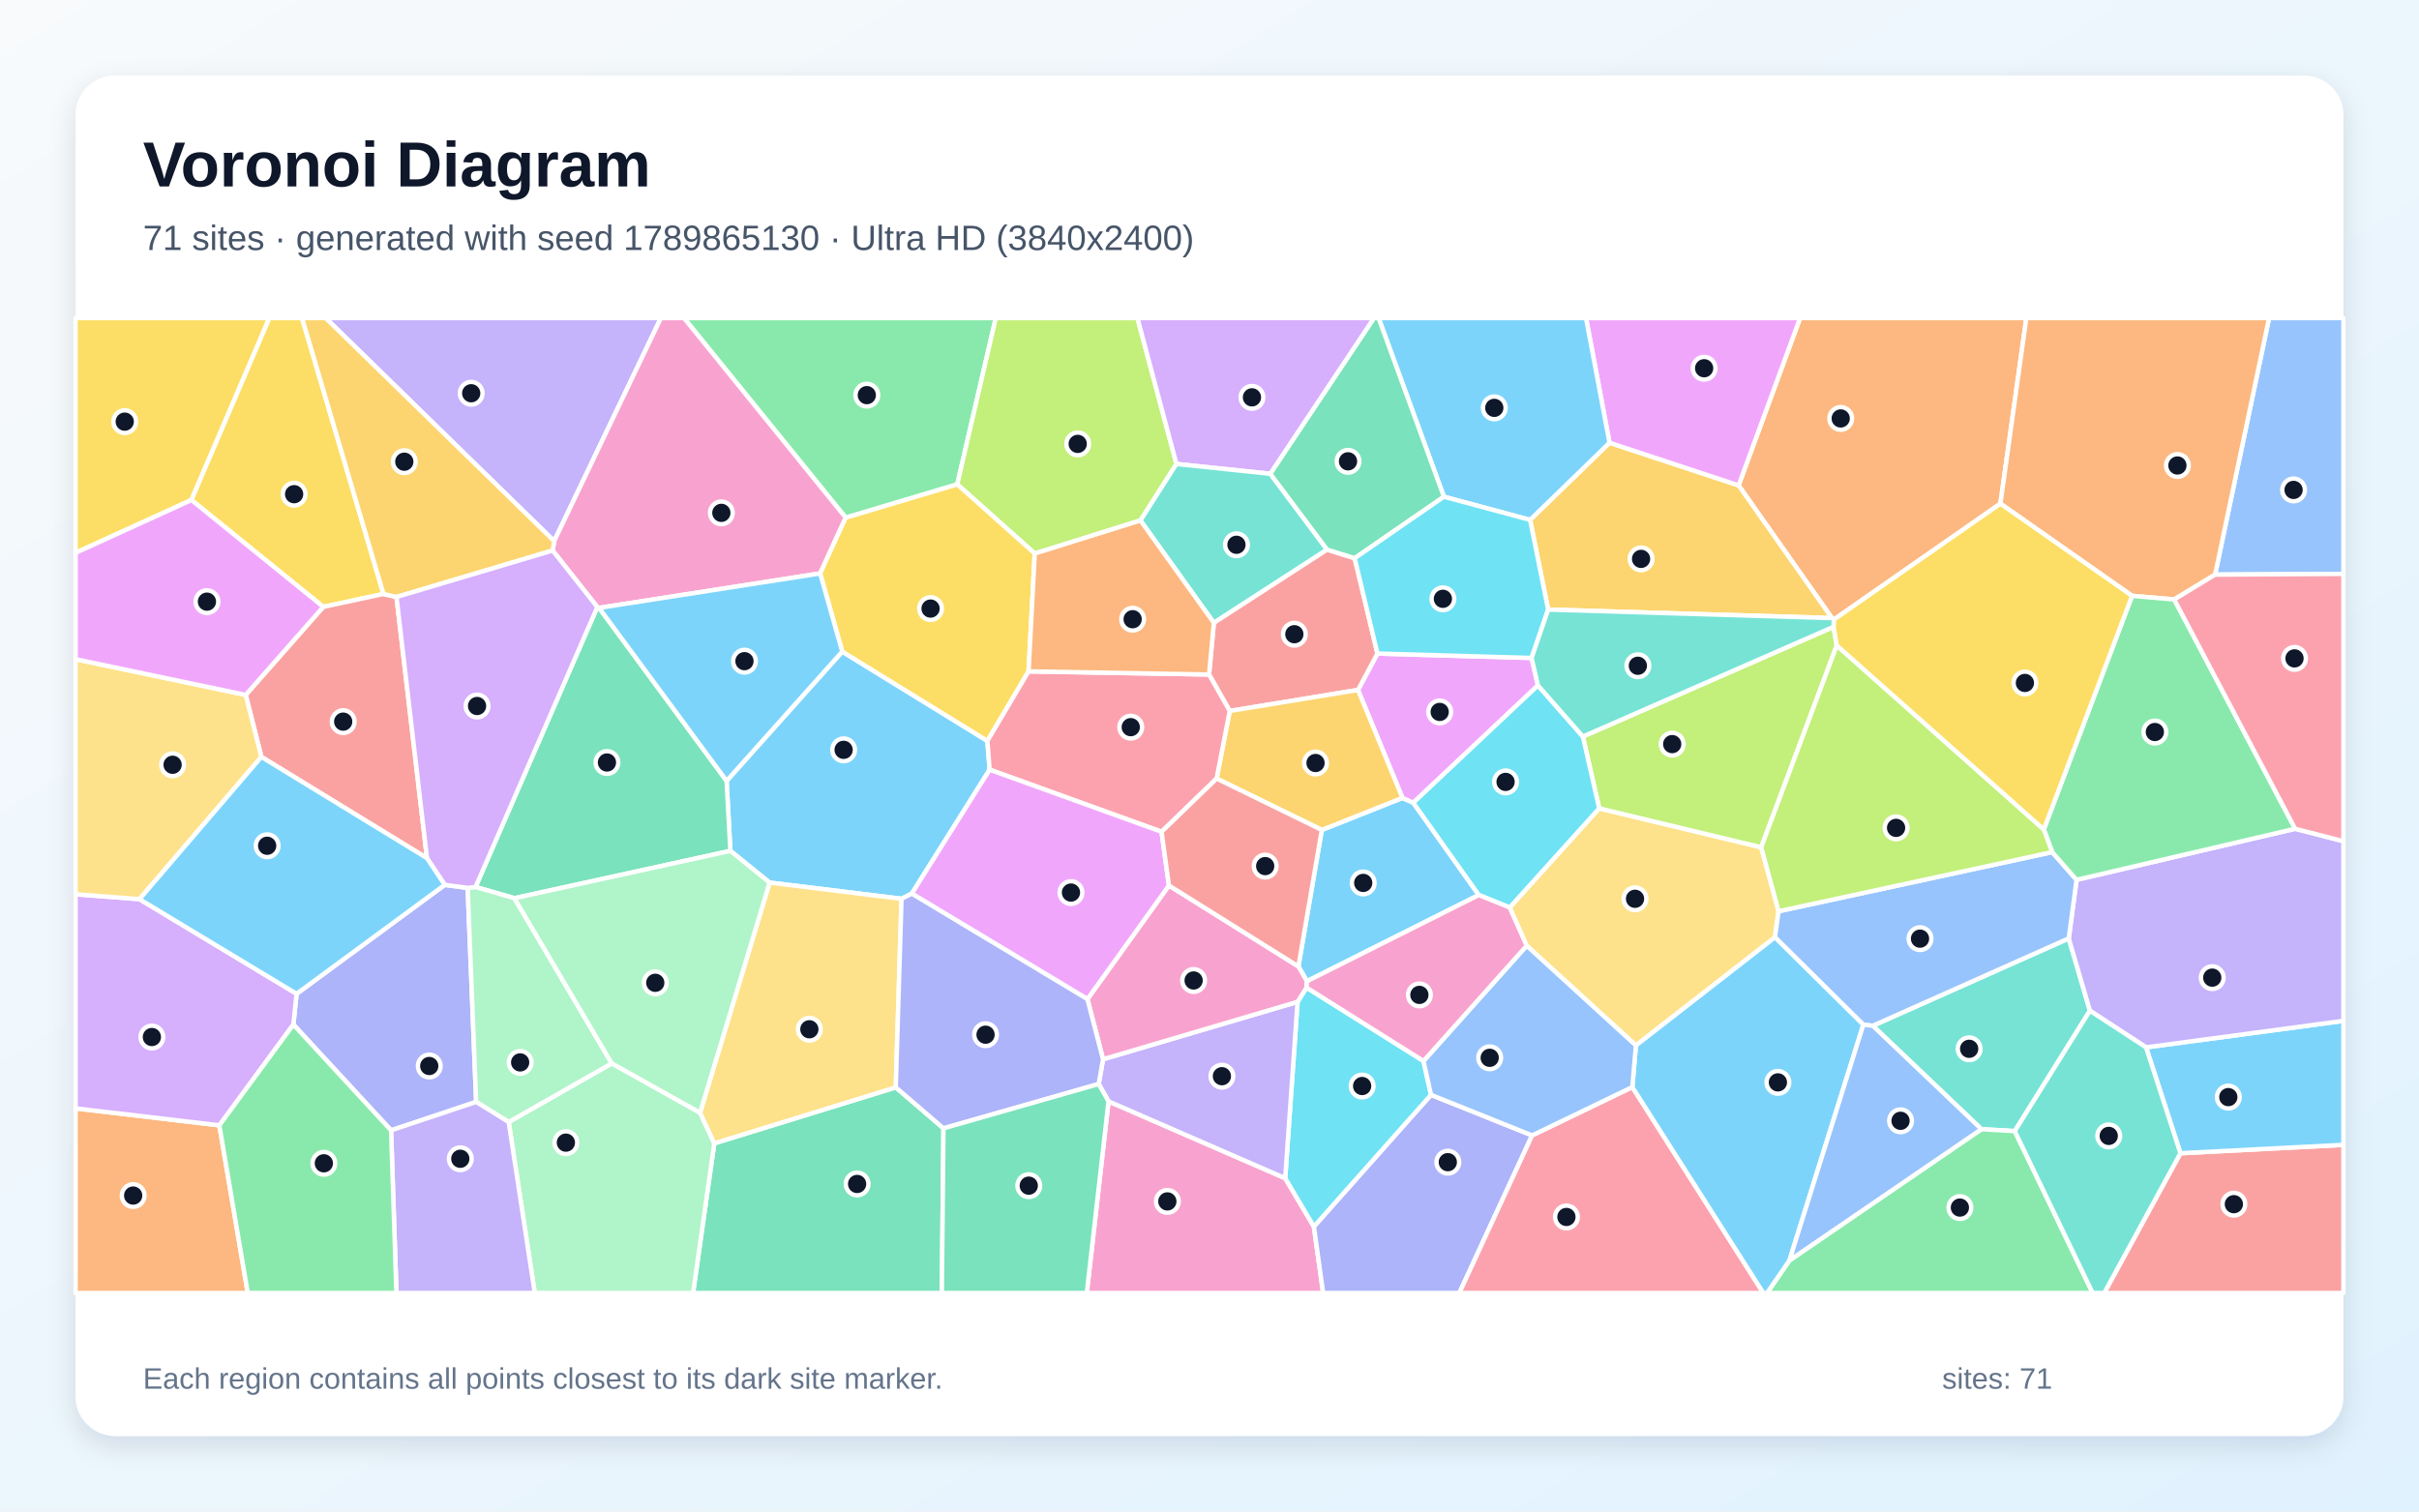
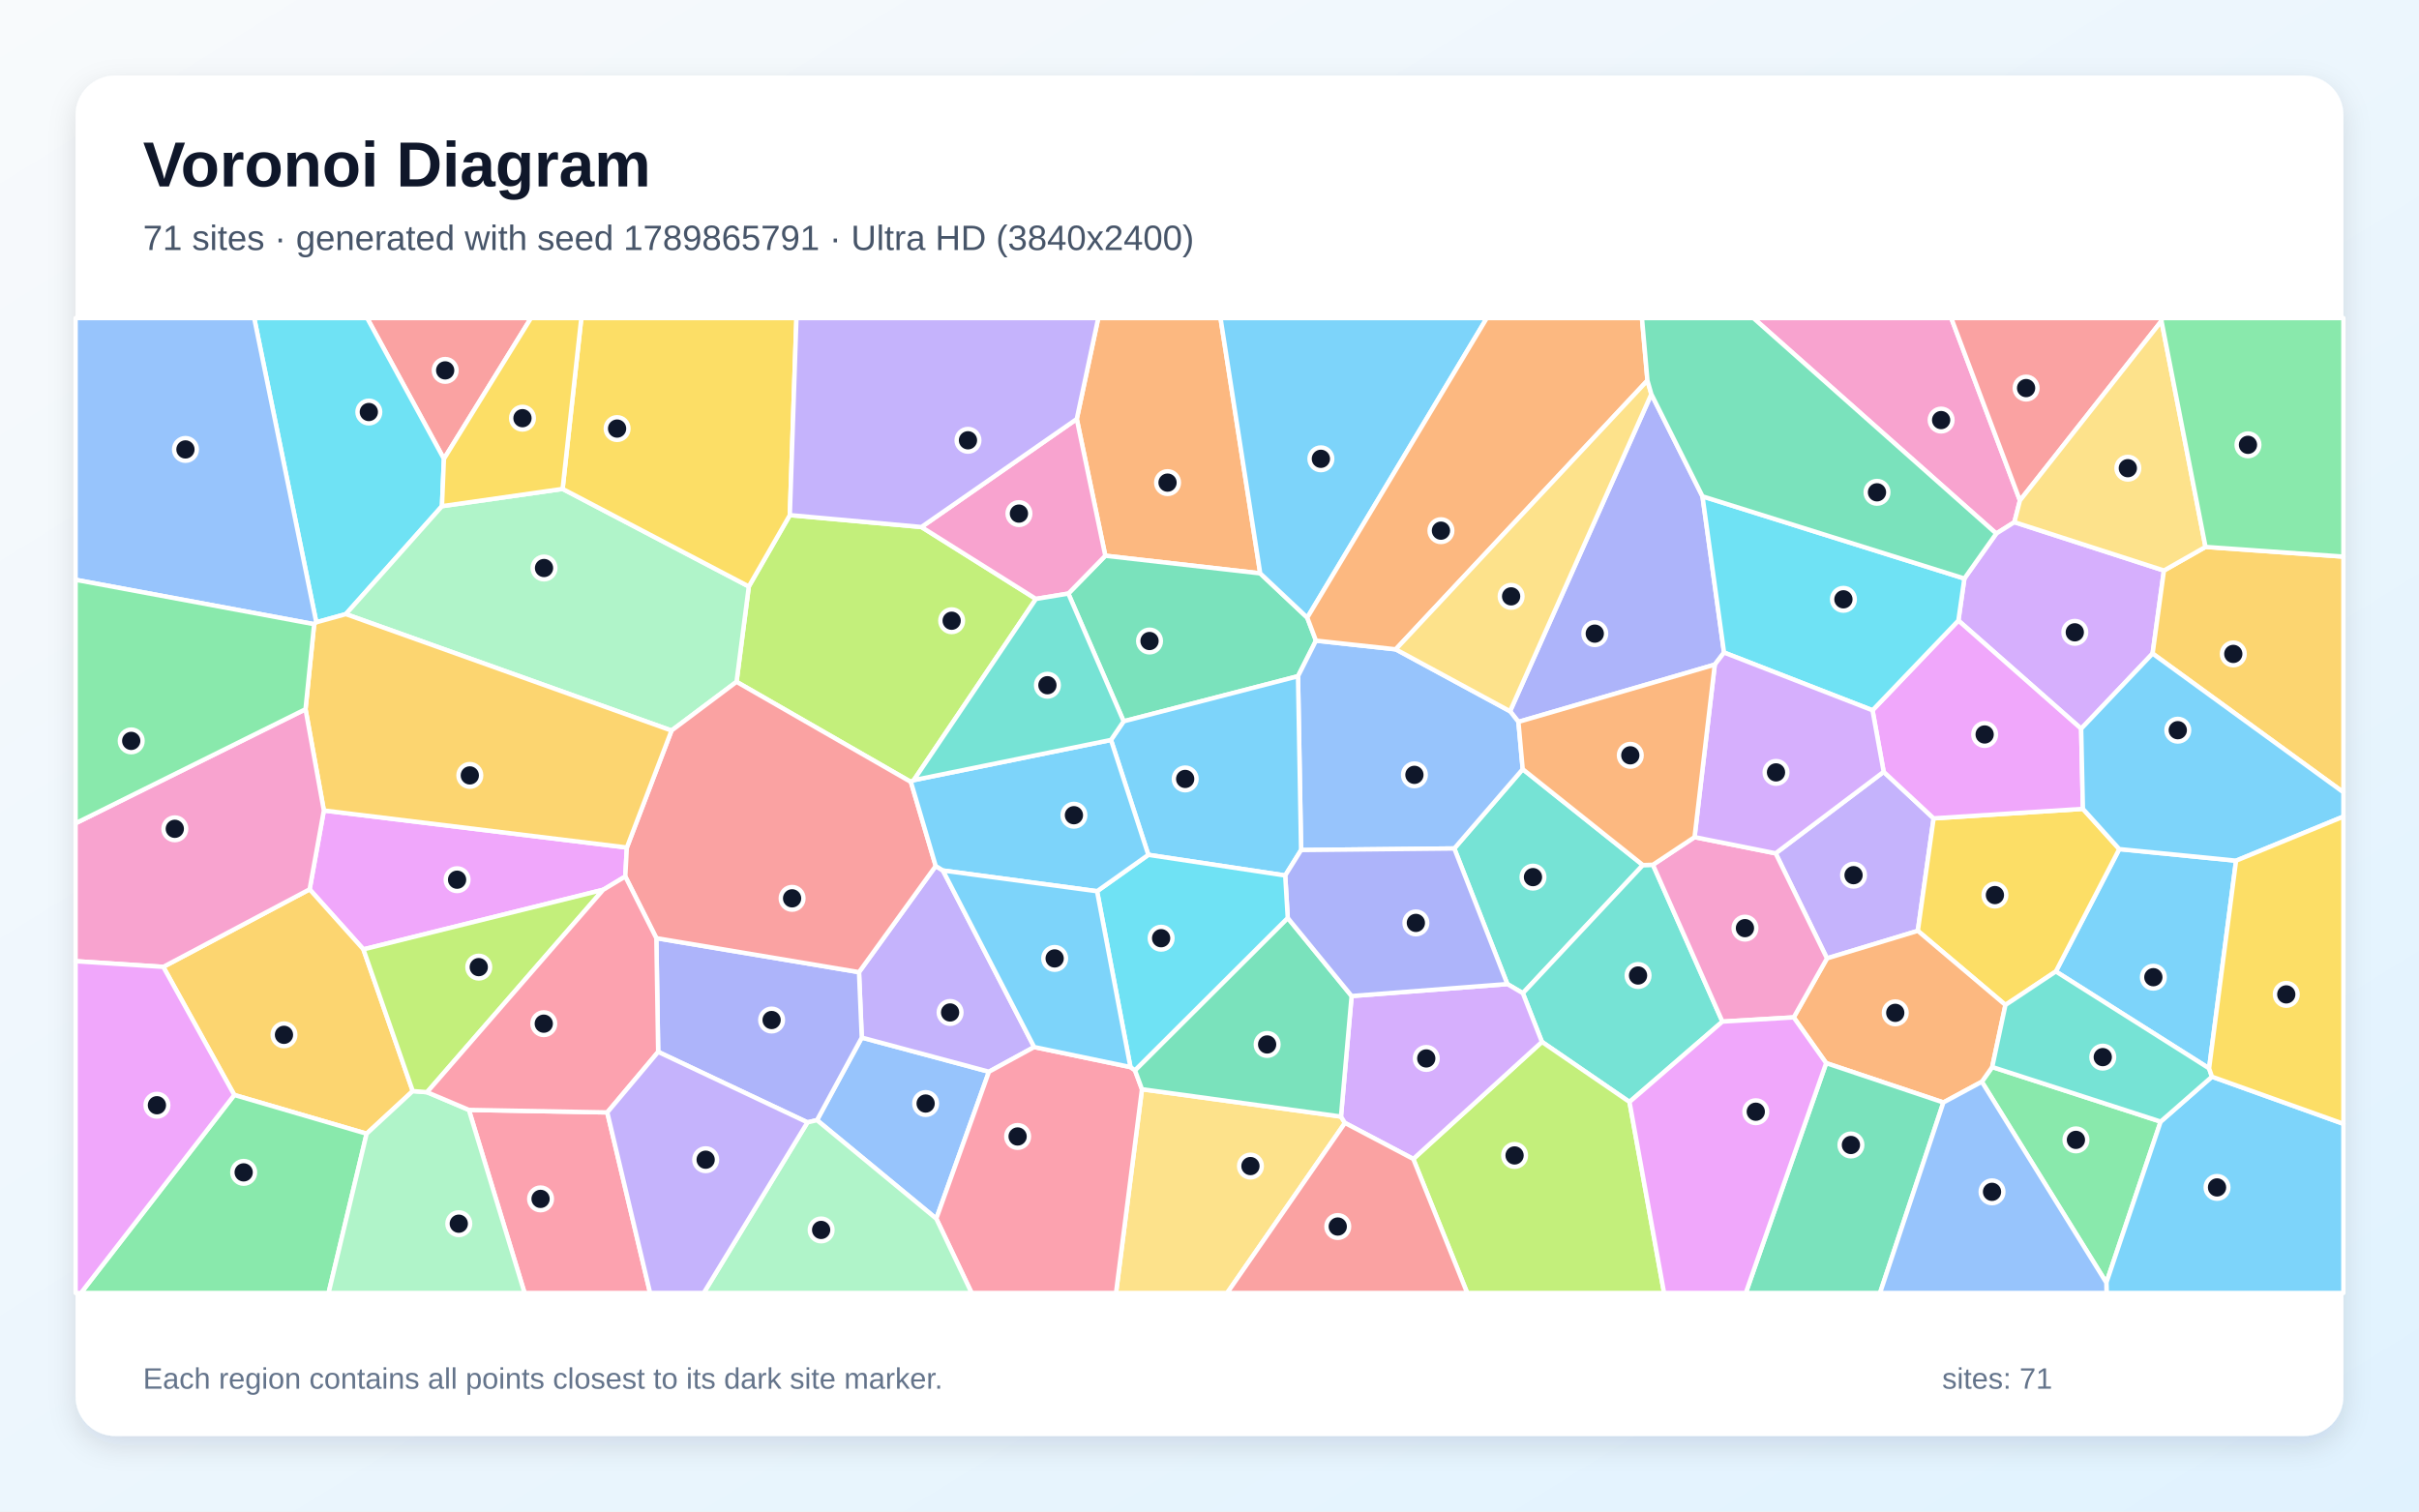
<svg xmlns="http://www.w3.org/2000/svg" width="3840" height="2400" viewBox="0 0 3840 2400" role="img" aria-labelledby="title description">
  <defs>
    <linearGradient id="background" x1="0" y1="0" x2="1" y2="1">
      <stop stop-color="#F8FAFC" />
      <stop offset="1" stop-color="#E0F2FE" />
    </linearGradient>
    <filter id="shadow" x="-5%" y="-5%" width="110%" height="110%">
      <feDropShadow dx="0" dy="15" stdDeviation="22" flood-color="#0F172A" flood-opacity=".12" />
    </filter>
  </defs>
  <rect width="3840" height="2400" fill="url(#background)" />
  <rect x="120" y="120" width="3600" height="2160" rx="63" fill="#FFFFFF" filter="url(#shadow)" />
  <g font-family="Arial, sans-serif">
    <text x="227" y="296" font-size="101" font-weight="700" fill="#0F172A">Voronoi Diagram</text>
-     <text x="227" y="397" font-size="56" fill="#475569">71 sites · generated with seed 1789865130 · Ultra HD (3840x2400)</text>
+     <text x="227" y="397" font-size="56" fill="#475569">71 sites · generated with seed 1789865791 · Ultra HD (3840x2400)</text>
  </g>
  <g stroke="#FFFFFF" stroke-width="7" stroke-linejoin="round">
-     <polygon points="2074.7,1558.0 2061.1,1534.5 2098.3,1317.8 2226.3,1266.9 2243.5,1274.6 2347.5,1421.1" fill="#38BDF8" fill-opacity="0.65" />
-     <polygon points="879.7,859.2 517.0,505.0 1049.1,505.0" fill="#A78BFA" fill-opacity="0.65" />
-     <polygon points="1759.7,1748.7 2040.2,1870.8 2085.7,1947.6 2100.4,2053.0 1725.2,2053.0" fill="#F472B6" fill-opacity="0.65" />
-     <polygon points="3175.5,799.7 2911.1,983.8 2908.1,981.4 2759.9,770.7 2857.5,505.0 3216.7,505.0" fill="#FB923C" fill-opacity="0.65" />
-     <polygon points="303.9,793.9 120.0,877.8 120.0,505.0 427.6,505.0" fill="#FACC15" fill-opacity="0.65" />
-     <polygon points="1519.6,769.1 1342.5,822.0 1085.8,505.0 1580.7,505.0" fill="#4ADE80" fill-opacity="0.65" />
-     <polygon points="3198.3,1796.0 3145.4,1792.9 2972.9,1628.7 3284.0,1490.0 3317.6,1604.8" fill="#2DD4BF" fill-opacity="0.65" />
-     <polygon points="3516.3,912.4 3602.0,505.0 3720.0,505.0 3720.0,911.2" fill="#60A5FA" fill-opacity="0.65" />
-     <polygon points="2155.7,1095.5 2186.6,1037.7 2431.3,1044.7 2441.4,1088.3 2243.5,1274.6 2226.3,1266.9" fill="#E879F9" fill-opacity="0.65" />
-     <polygon points="1133.9,1815.4 1422.0,1726.5 1497.7,1791.6 1495.1,2053.0 1100.2,2053.0" fill="#34D399" fill-opacity="0.65" />
-     <polygon points="3461.3,1831.1 3720.0,1817.8 3720.0,2053.0 3340.3,2053.0" fill="#F87171" fill-opacity="0.65" />
-     <polygon points="2085.7,1947.6 2271.6,1738.4 2432.1,1802.8 2316.6,2053.0 2100.4,2053.0" fill="#818CF8" fill-opacity="0.65" />
-     <polygon points="2457.6,967.9 2428.9,825.5 2555.0,703.0 2759.9,770.7 2908.1,981.4" fill="#FBBF24" fill-opacity="0.65" />
-     <polygon points="1810.4,826.4 1642.6,878.9 1519.6,769.1 1580.7,505.0 1805.6,505.0 1867.5,736.7" fill="#A3E635" fill-opacity="0.65" />
-     <polygon points="2016.6,752.3 1867.5,736.7 1805.6,505.0 2181.3,505.0" fill="#C084FC" fill-opacity="0.65" />
-     <polygon points="2432.1,1802.8 2591.2,1726.1 2799.2,2053.0 2316.6,2053.0" fill="#FB7185" fill-opacity="0.65" />
-     <polygon points="2259.7,1684.7 2271.6,1738.4 2085.7,1947.6 2040.2,1870.8 2059.8,1590.7 2074.0,1568.1" fill="#22D3EE" fill-opacity="0.65" />
-     <polygon points="807.5,1781.6 971.1,1688.4 1111.3,1766.8 1133.9,1815.4 1100.2,2053.0 848.9,2053.0" fill="#86EFAC" fill-opacity="0.65" />
-     <polygon points="2596.9,1660.0 2423.5,1501.6 2396.5,1440.9 2538.6,1283.5 2795.8,1345.3 2823.4,1446.9 2817.6,1488.3" fill="#FCD34D" fill-opacity="0.65" />
-     <polygon points="1571.0,1222.1 1447.4,1418.9 1431.1,1427.1 1221.7,1401.4 1159.4,1351.0 1153.4,1239.9 1337.0,1034.6 1567.4,1176.4" fill="#38BDF8" fill-opacity="0.65" />
-     <polygon points="3461.3,1831.1 3406.7,1663.0 3720.0,1620.9 3720.0,1817.8" fill="#38BDF8" fill-opacity="0.65" />
-     <polygon points="3406.7,1663.0 3317.6,1604.8 3284.0,1490.0 3296.4,1397.0 3643.4,1315.9 3720.0,1335.7 3720.0,1620.9" fill="#A78BFA" fill-opacity="0.65" />
-     <polygon points="1301.9,910.5 951.0,965.2 948.2,963.9 877.3,874.1 879.7,859.2 1049.1,505.0 1085.8,505.0 1342.5,822.0" fill="#F472B6" fill-opacity="0.65" />
-     <polygon points="120.0,1759.9 348.2,1786.8 393.3,2053.0 120.0,2053.0" fill="#FB923C" fill-opacity="0.65" />
-     <polygon points="1632.8,1066.0 1567.4,1176.4 1337.0,1034.6 1301.9,910.5 1342.5,822.0 1519.6,769.1 1642.6,878.9" fill="#FACC15" fill-opacity="0.65" />
-     <polygon points="2840.6,2001.3 3145.4,1792.9 3198.3,1796.0 3322.0,2053.0 2805.0,2053.0" fill="#4ADE80" fill-opacity="0.65" />
-     <polygon points="2016.6,752.3 2106.7,872.7 1926.9,989.0 1810.4,826.4 1867.5,736.7" fill="#2DD4BF" fill-opacity="0.65" />
-     <polygon points="3257.7,1353.0 3296.4,1397.0 3284.0,1490.0 2972.9,1628.7 2957.9,1627.1 2817.6,1488.3 2823.4,1446.9" fill="#60A5FA" fill-opacity="0.65" />
-     <polygon points="2759.9,770.7 2555.0,703.0 2517.7,505.0 2857.5,505.0" fill="#E879F9" fill-opacity="0.65" />
-     <polygon points="948.2,963.9 951.0,965.2 1153.4,1239.9 1159.4,1351.0 816.6,1426.2 754.9,1408.3" fill="#34D399" fill-opacity="0.65" />
-     <polygon points="1919.3,1071.0 1926.9,989.0 2106.7,872.7 2150.5,886.3 2186.6,1037.7 2155.7,1095.5 1952.1,1128.9" fill="#F87171" fill-opacity="0.65" />
-     <polygon points="620.8,1794.8 465.7,1626.8 470.8,1578.0 706.0,1405.0 742.4,1409.8 755.9,1749.6" fill="#818CF8" fill-opacity="0.65" />
-     <polygon points="1931.3,1236.2 1952.1,1128.9 2155.7,1095.5 2226.3,1266.9 2098.3,1317.8" fill="#FBBF24" fill-opacity="0.65" />
-     <polygon points="2910.6,995.3 2915.7,1024.8 2795.8,1345.3 2538.6,1283.5 2512.7,1169.5" fill="#A3E635" fill-opacity="0.65" />
-     <polygon points="221.4,1427.7 470.8,1578.0 465.7,1626.8 348.2,1786.8 120.0,1759.9 120.0,1419.9" fill="#C084FC" fill-opacity="0.65" />
-     <polygon points="1843.9,1320.7 1571.0,1222.1 1567.4,1176.4 1632.8,1066.0 1919.3,1071.0 1952.1,1128.9 1931.3,1236.2" fill="#FB7185" fill-opacity="0.65" />
-     <polygon points="2512.7,1169.5 2538.6,1283.5 2396.5,1440.9 2347.5,1421.1 2243.5,1274.6 2441.4,1088.3" fill="#22D3EE" fill-opacity="0.65" />
-     <polygon points="755.9,1749.6 742.4,1409.8 754.9,1408.3 816.6,1426.2 971.1,1688.4 807.5,1781.6" fill="#86EFAC" fill-opacity="0.65" />
-     <polygon points="1111.3,1766.8 1221.7,1401.4 1431.1,1427.1 1422.0,1726.5 1133.9,1815.4" fill="#FCD34D" fill-opacity="0.65" />
-     <polygon points="2591.2,1726.1 2596.9,1660.0 2817.6,1488.3 2957.9,1627.1 2840.6,2001.3 2805.0,2053.0 2799.2,2053.0" fill="#38BDF8" fill-opacity="0.65" />
-     <polygon points="2555.0,703.0 2428.9,825.5 2292.1,788.7 2188.4,505.0 2517.7,505.0" fill="#38BDF8" fill-opacity="0.65" />
-     <polygon points="1744.1,1721.2 1751.0,1681.9 2059.8,1590.7 2040.2,1870.8 1759.7,1748.7" fill="#A78BFA" fill-opacity="0.65" />
-     <polygon points="2074.0,1568.1 2059.8,1590.7 1751.0,1681.9 1726.2,1586.4 1855.6,1406.0 2061.1,1534.5 2074.7,1558.0" fill="#F472B6" fill-opacity="0.65" />
-     <polygon points="3516.3,912.4 3451.4,951.8 3384.5,946.1 3175.5,799.7 3216.7,505.0 3602.0,505.0" fill="#FB923C" fill-opacity="0.65" />
-     <polygon points="608.7,943.1 513.2,963.6 303.9,793.9 427.6,505.0 479.5,505.0" fill="#FACC15" fill-opacity="0.65" />
-     <polygon points="3643.4,1315.9 3296.4,1397.0 3257.7,1353.0 3244.4,1317.0 3384.5,946.1 3451.4,951.8" fill="#4ADE80" fill-opacity="0.65" />
-     <polygon points="3198.3,1796.0 3317.6,1604.8 3406.7,1663.0 3461.3,1831.1 3340.3,2053.0 3322.0,2053.0" fill="#2DD4BF" fill-opacity="0.65" />
-     <polygon points="2423.5,1501.6 2596.9,1660.0 2591.2,1726.1 2432.1,1802.8 2271.6,1738.4 2259.7,1684.7" fill="#60A5FA" fill-opacity="0.65" />
-     <polygon points="1447.4,1418.9 1571.0,1222.1 1843.9,1320.7 1855.6,1406.0 1726.2,1586.4" fill="#E879F9" fill-opacity="0.65" />
-     <polygon points="2292.1,788.7 2150.5,886.3 2106.7,872.7 2016.6,752.3 2181.3,505.0 2188.4,505.0" fill="#34D399" fill-opacity="0.65" />
-     <polygon points="629.4,947.9 677.8,1362.6 414.9,1201.8 390.0,1103.4 513.2,963.6 608.7,943.1" fill="#F87171" fill-opacity="0.65" />
-     <polygon points="1497.7,1791.6 1422.0,1726.5 1431.1,1427.1 1447.4,1418.9 1726.2,1586.4 1751.0,1681.9 1744.1,1721.2" fill="#818CF8" fill-opacity="0.65" />
-     <polygon points="877.3,874.1 629.4,947.9 608.7,943.1 479.5,505.0 517.0,505.0 879.7,859.2" fill="#FBBF24" fill-opacity="0.65" />
-     <polygon points="3244.4,1317.0 3257.7,1353.0 2823.4,1446.9 2795.8,1345.3 2915.7,1024.8" fill="#A3E635" fill-opacity="0.65" />
-     <polygon points="877.3,874.1 948.2,963.9 754.9,1408.3 742.4,1409.8 706.0,1405.0 677.8,1362.6 629.4,947.9" fill="#C084FC" fill-opacity="0.65" />
-     <polygon points="3643.4,1315.9 3451.4,951.8 3516.3,912.4 3720.0,911.2 3720.0,1335.7" fill="#FB7185" fill-opacity="0.65" />
-     <polygon points="2150.5,886.3 2292.1,788.7 2428.9,825.5 2457.6,967.9 2431.3,1044.7 2186.6,1037.7" fill="#22D3EE" fill-opacity="0.65" />
-     <polygon points="1111.3,1766.8 971.1,1688.4 816.6,1426.2 1159.4,1351.0 1221.7,1401.4" fill="#86EFAC" fill-opacity="0.65" />
-     <polygon points="390.0,1103.4 414.9,1201.8 221.4,1427.7 120.0,1419.9 120.0,1046.7" fill="#FCD34D" fill-opacity="0.65" />
-     <polygon points="1337.0,1034.6 1153.4,1239.9 951.0,965.2 1301.9,910.5" fill="#38BDF8" fill-opacity="0.65" />
-     <polygon points="706.0,1405.0 470.8,1578.0 221.4,1427.7 414.9,1201.8 677.8,1362.6" fill="#38BDF8" fill-opacity="0.65" />
-     <polygon points="620.8,1794.8 755.9,1749.6 807.5,1781.6 848.9,2053.0 629.3,2053.0" fill="#A78BFA" fill-opacity="0.65" />
-     <polygon points="2396.5,1440.9 2423.5,1501.6 2259.7,1684.7 2074.0,1568.1 2074.7,1558.0 2347.5,1421.1" fill="#F472B6" fill-opacity="0.65" />
-     <polygon points="1632.8,1066.0 1642.6,878.9 1810.4,826.4 1926.9,989.0 1919.3,1071.0" fill="#FB923C" fill-opacity="0.65" />
-     <polygon points="3244.4,1317.0 2915.7,1024.8 2910.6,995.3 2911.1,983.8 3175.5,799.7 3384.5,946.1" fill="#FACC15" fill-opacity="0.65" />
-     <polygon points="348.2,1786.8 465.7,1626.8 620.8,1794.8 629.3,2053.0 393.3,2053.0" fill="#4ADE80" fill-opacity="0.65" />
-     <polygon points="2910.6,995.3 2512.7,1169.5 2441.4,1088.3 2431.3,1044.7 2457.6,967.9 2908.1,981.4 2911.1,983.8" fill="#2DD4BF" fill-opacity="0.65" />
-     <polygon points="2840.6,2001.3 2957.9,1627.1 2972.9,1628.7 3145.4,1792.9" fill="#60A5FA" fill-opacity="0.65" />
-     <polygon points="513.2,963.6 390.0,1103.4 120.0,1046.7 120.0,877.8 303.9,793.9" fill="#E879F9" fill-opacity="0.65" />
-     <polygon points="1497.7,1791.6 1744.1,1721.2 1759.7,1748.7 1725.2,2053.0 1495.1,2053.0" fill="#34D399" fill-opacity="0.65" />
-     <polygon points="1855.6,1406.0 1843.9,1320.7 1931.3,1236.2 2098.3,1317.8 2061.1,1534.5" fill="#F87171" fill-opacity="0.65" />
+     <polygon points="3506.8,1696.4 3263.5,1542.5 3364.2,1348.2 3549.6,1366.6" fill="#38BDF8" fill-opacity="0.65" />
+     <polygon points="2900.2,1521.7 2818.7,1354.9 2990.2,1225.5 3069.5,1299.4 3044.4,1478.0" fill="#A78BFA" fill-opacity="0.65" />
+     <polygon points="3206.5,794.7 3197.7,829.1 3168.9,847.2 2783.4,505.0 3097.5,505.0" fill="#F472B6" fill-opacity="0.65" />
+     <polygon points="2000.5,910.4 1754.6,882.4 1709.3,665.3 1743.4,505.0 1937.5,505.0" fill="#FB923C" fill-opacity="0.65" />
+     <polygon points="3183.5,1595.7 3044.4,1478.0 3069.5,1299.4 3306.5,1284.3 3364.2,1348.2 3263.5,1542.5" fill="#FACC15" fill-opacity="0.65" />
+     <polygon points="3146.0,1717.6 3162.5,1694.2 3429.9,1780.9 3343.7,2036.7" fill="#4ADE80" fill-opacity="0.65" />
+     <polygon points="2608.0,1373.6 2417.4,1577.0 2392.8,1562.5 2308.6,1347.2 2417.2,1221.3" fill="#2DD4BF" fill-opacity="0.65" />
+     <polygon points="1296.9,1778.6 1368.0,1647.5 1569.9,1701.7 1486.3,1935.0" fill="#60A5FA" fill-opacity="0.65" />
+     <polygon points="514.1,1286.9 995.1,1345.7 992.6,1391.7 957.5,1412.8 576.9,1507.4 491.5,1412.1" fill="#E879F9" fill-opacity="0.65" />
+     <polygon points="2089.0,1017.2 2060.5,1073.7 1783.7,1145.3 1695.9,942.5 1754.6,882.4 2000.5,910.4 2075.2,980.7" fill="#34D399" fill-opacity="0.65" />
+     <polygon points="704.7,728.6 582.8,505.0 842.9,505.0" fill="#F87171" fill-opacity="0.65" />
+     <polygon points="2722.1,1055.3 2410.4,1146.2 2397.1,1129.3 2621.4,625.8 2702.6,788.1 2736.8,1036.1" fill="#818CF8" fill-opacity="0.65" />
+     <polygon points="655.2,1732.4 582.0,1800.1 371.9,1738.6 259.2,1535.2 491.5,1412.1 576.9,1507.4" fill="#FBBF24" fill-opacity="0.65" />
+     <polygon points="1253.8,817.9 1462.7,836.8 1644.5,951.0 1450.6,1238.7 1446.0,1241.6 1169.2,1082.6 1188.7,931.2" fill="#A3E635" fill-opacity="0.65" />
+     <polygon points="3435.1,905.9 3417.1,1037.7 3303.7,1157.1 3108.8,985.3 3118.3,918.6 3168.9,847.2 3197.7,829.1" fill="#C084FC" fill-opacity="0.65" />
+     <polygon points="744.3,1762.3 964.0,1766.3 1032.0,2053.0 832.7,2053.0" fill="#FB7185" fill-opacity="0.65" />
+     <polygon points="704.7,728.6 701.6,803.7 549.0,975.1 502.1,988.1 403.5,505.0 582.8,505.0" fill="#22D3EE" fill-opacity="0.65" />
+     <polygon points="893.1,776.3 1188.7,931.2 1169.2,1082.6 1066.0,1160.0 549.0,975.1 701.6,803.7" fill="#86EFAC" fill-opacity="0.65" />
+     <polygon points="1812.8,1729.5 2128.7,1772.9 2135.0,1783.0 1948.0,2053.0 1771.6,2053.0" fill="#FCD34D" fill-opacity="0.65" />
+     <polygon points="3343.7,2036.7 3429.9,1780.9 3511.3,1709.6 3720.0,1784.4 3720.0,2053.0 3344.0,2053.0" fill="#38BDF8" fill-opacity="0.65" />
+     <polygon points="2075.2,980.7 2000.5,910.4 1937.5,505.0 2360.2,505.0" fill="#38BDF8" fill-opacity="0.65" />
+     <polygon points="1496.8,1382.2 1641.7,1662.5 1569.9,1701.7 1368.0,1647.5 1363.6,1543.6 1485.4,1375.0" fill="#A78BFA" fill-opacity="0.65" />
+     <polygon points="1695.9,942.5 1644.5,951.0 1462.7,836.8 1709.3,665.3 1754.6,882.4" fill="#F472B6" fill-opacity="0.65" />
+     <polygon points="3085.0,1750.5 2898.9,1688.0 2847.4,1615.4 2900.2,1521.7 3044.4,1478.0 3183.5,1595.7 3162.5,1694.2 3146.0,1717.6" fill="#FB923C" fill-opacity="0.65" />
+     <polygon points="1253.8,817.9 1188.7,931.2 893.1,776.3 922.8,505.0 1264.3,505.0" fill="#FACC15" fill-opacity="0.65" />
+     <polygon points="371.9,1738.6 582.0,1800.1 521.6,2053.0 128.5,2053.0" fill="#4ADE80" fill-opacity="0.65" />
+     <polygon points="2586.7,1749.7 2447.7,1654.3 2417.4,1577.0 2608.0,1373.6 2623.9,1373.1 2734.2,1622.1" fill="#2DD4BF" fill-opacity="0.65" />
+     <polygon points="2065.4,1349.7 2060.5,1073.7 2089.0,1017.2 2215.6,1031.0 2397.1,1129.3 2410.4,1146.2 2417.2,1221.3 2308.6,1347.2" fill="#60A5FA" fill-opacity="0.65" />
+     <polygon points="3306.5,1284.3 3069.5,1299.4 2990.2,1225.5 2972.5,1127.8 3108.8,985.3 3303.7,1157.1" fill="#E879F9" fill-opacity="0.65" />
+     <polygon points="2898.9,1688.0 3085.0,1750.5 2984.4,2053.0 2771.3,2053.0" fill="#34D399" fill-opacity="0.65" />
+     <polygon points="3431.2,509.6 3206.5,794.7 3097.5,505.0 3432.4,505.0" fill="#F87171" fill-opacity="0.65" />
+     <polygon points="1281.8,1782.1 1044.8,1670.2 1041.9,1489.6 1363.6,1543.6 1368.0,1647.5 1296.9,1778.6" fill="#818CF8" fill-opacity="0.65" />
+     <polygon points="3417.1,1037.7 3435.1,905.9 3501.1,868.4 3720.0,883.8 3720.0,1258.0" fill="#FBBF24" fill-opacity="0.65" />
+     <polygon points="2243.5,1840.2 2447.7,1654.3 2586.7,1749.7 2641.6,2053.0 2329.1,2053.0" fill="#A3E635" fill-opacity="0.65" />
+     <polygon points="2243.5,1840.2 2135.0,1783.0 2128.7,1772.9 2145.6,1581.5 2392.8,1562.5 2417.4,1577.0 2447.7,1654.3" fill="#C084FC" fill-opacity="0.65" />
+     <polygon points="1486.3,1935.0 1569.9,1701.7 1641.7,1662.5 1794.5,1694.3 1801.7,1699.4 1812.8,1729.5 1771.6,2053.0 1542.4,2053.0" fill="#FB7185" fill-opacity="0.65" />
+     <polygon points="3118.3,918.6 3108.8,985.3 2972.5,1127.8 2736.8,1036.1 2702.6,788.1" fill="#22D3EE" fill-opacity="0.65" />
+     <polygon points="582.0,1800.1 655.2,1732.4 677.9,1734.2 744.3,1762.3 832.7,2053.0 521.6,2053.0" fill="#86EFAC" fill-opacity="0.65" />
+     <polygon points="3501.1,868.4 3435.1,905.9 3197.7,829.1 3206.5,794.7 3431.2,509.6" fill="#FCD34D" fill-opacity="0.65" />
+     <polygon points="2065.4,1349.7 2040.2,1390.1 1822.9,1357.3 1763.6,1174.9 1783.7,1145.3 2060.5,1073.7" fill="#38BDF8" fill-opacity="0.65" />
+     <polygon points="3549.6,1366.6 3364.2,1348.2 3306.5,1284.3 3303.7,1157.1 3417.1,1037.7 3720.0,1258.0 3720.0,1296.6" fill="#38BDF8" fill-opacity="0.65" />
+     <polygon points="1462.7,836.8 1253.8,817.9 1264.3,505.0 1743.4,505.0 1709.3,665.3" fill="#A78BFA" fill-opacity="0.65" />
+     <polygon points="2734.2,1622.1 2623.9,1373.1 2690.0,1329.2 2818.7,1354.9 2900.2,1521.7 2847.4,1615.4" fill="#F472B6" fill-opacity="0.65" />
+     <polygon points="2615.2,604.1 2215.6,1031.0 2089.0,1017.2 2075.2,980.7 2360.2,505.0 2606.5,505.0" fill="#FB923C" fill-opacity="0.65" />
+     <polygon points="893.1,776.3 701.6,803.7 704.7,728.6 842.9,505.0 922.8,505.0" fill="#FACC15" fill-opacity="0.65" />
+     <polygon points="3501.1,868.4 3431.2,509.6 3432.4,505.0 3720.0,505.0 3720.0,883.8" fill="#4ADE80" fill-opacity="0.65" />
+     <polygon points="3511.3,1709.6 3429.9,1780.9 3162.5,1694.2 3183.5,1595.7 3263.5,1542.5 3506.8,1696.4" fill="#2DD4BF" fill-opacity="0.65" />
+     <polygon points="502.1,988.1 498.7,991.1 120.0,920.6 120.0,505.0 403.5,505.0" fill="#60A5FA" fill-opacity="0.65" />
+     <polygon points="2586.7,1749.7 2734.2,1622.1 2847.4,1615.4 2898.9,1688.0 2771.3,2053.0 2641.6,2053.0" fill="#E879F9" fill-opacity="0.65" />
+     <polygon points="2044.2,1457.5 2145.6,1581.5 2128.7,1772.9 1812.8,1729.5 1801.7,1699.4" fill="#34D399" fill-opacity="0.65" />
+     <polygon points="1041.9,1489.6 992.6,1391.7 995.1,1345.7 1066.0,1160.0 1169.2,1082.6 1446.0,1241.6 1485.4,1375.0 1363.6,1543.6" fill="#F87171" fill-opacity="0.65" />
+     <polygon points="2145.6,1581.5 2044.2,1457.5 2040.2,1390.1 2065.4,1349.7 2308.6,1347.2 2392.8,1562.5" fill="#818CF8" fill-opacity="0.65" />
+     <polygon points="995.1,1345.7 514.1,1286.9 485.0,1126.1 498.7,991.1 502.1,988.1 549.0,975.1 1066.0,1160.0" fill="#FBBF24" fill-opacity="0.65" />
+     <polygon points="677.9,1734.2 655.2,1732.4 576.9,1507.4 957.5,1412.8" fill="#A3E635" fill-opacity="0.65" />
+     <polygon points="2690.0,1329.2 2722.1,1055.3 2736.8,1036.1 2972.5,1127.8 2990.2,1225.5 2818.7,1354.9" fill="#C084FC" fill-opacity="0.65" />
+     <polygon points="1041.9,1489.6 1044.8,1670.2 964.0,1766.3 744.3,1762.3 677.9,1734.2 957.5,1412.8 992.6,1391.7" fill="#FB7185" fill-opacity="0.65" />
+     <polygon points="2044.2,1457.5 1801.7,1699.4 1794.5,1694.3 1741.5,1415.1 1822.9,1357.3 2040.2,1390.1" fill="#22D3EE" fill-opacity="0.65" />
+     <polygon points="1281.8,1782.1 1296.9,1778.6 1486.3,1935.0 1542.4,2053.0 1117.1,2053.0" fill="#86EFAC" fill-opacity="0.65" />
+     <polygon points="2621.4,625.8 2397.1,1129.3 2215.6,1031.0 2615.2,604.1" fill="#FCD34D" fill-opacity="0.65" />
+     <polygon points="1763.6,1174.9 1822.9,1357.3 1741.5,1415.1 1496.8,1382.2 1485.4,1375.0 1446.0,1241.6 1450.6,1238.7" fill="#38BDF8" fill-opacity="0.65" />
+     <polygon points="1741.5,1415.1 1794.5,1694.3 1641.7,1662.5 1496.8,1382.2" fill="#38BDF8" fill-opacity="0.65" />
+     <polygon points="964.0,1766.3 1044.8,1670.2 1281.8,1782.1 1117.1,2053.0 1032.0,2053.0" fill="#A78BFA" fill-opacity="0.65" />
+     <polygon points="259.2,1535.2 120.0,1526.2 120.0,1307.2 485.0,1126.1 514.1,1286.9 491.5,1412.1" fill="#F472B6" fill-opacity="0.65" />
+     <polygon points="2690.0,1329.2 2623.9,1373.1 2608.0,1373.6 2417.2,1221.3 2410.4,1146.2 2722.1,1055.3" fill="#FB923C" fill-opacity="0.65" />
+     <polygon points="3511.3,1709.6 3506.8,1696.4 3549.6,1366.6 3720.0,1296.6 3720.0,1784.4" fill="#FACC15" fill-opacity="0.65" />
+     <polygon points="120.0,1307.2 120.0,920.6 498.7,991.1 485.0,1126.1" fill="#4ADE80" fill-opacity="0.65" />
+     <polygon points="1763.6,1174.9 1450.6,1238.7 1644.5,951.0 1695.9,942.5 1783.7,1145.3" fill="#2DD4BF" fill-opacity="0.65" />
+     <polygon points="3085.0,1750.5 3146.0,1717.6 3343.7,2036.7 3344.0,2053.0 2984.4,2053.0" fill="#60A5FA" fill-opacity="0.65" />
+     <polygon points="120.0,1526.2 259.2,1535.2 371.9,1738.6 128.5,2053.0 120.0,2053.0" fill="#E879F9" fill-opacity="0.65" />
+     <polygon points="3118.3,918.6 2702.6,788.1 2621.4,625.8 2615.2,604.1 2606.5,505.0 2783.4,505.0 3168.9,847.2" fill="#34D399" fill-opacity="0.65" />
+     <polygon points="2135.0,1783.0 2243.5,1840.2 2329.1,2053.0 1948.0,2053.0" fill="#F87171" fill-opacity="0.65" />
  </g>
  <g>
-     <circle cx="2164.0" cy="1401.9" r="18" fill="#0F172A" stroke="#FFFFFF" stroke-width="7" />
-     <circle cx="748.0" cy="624.4" r="18" fill="#0F172A" stroke="#FFFFFF" stroke-width="7" />
-     <circle cx="1853.1" cy="1907.6" r="18" fill="#0F172A" stroke="#FFFFFF" stroke-width="7" />
-     <circle cx="2922.0" cy="664.4" r="18" fill="#0F172A" stroke="#FFFFFF" stroke-width="7" />
-     <circle cx="198.0" cy="669.5" r="18" fill="#0F172A" stroke="#FFFFFF" stroke-width="7" />
-     <circle cx="1376.0" cy="627.4" r="18" fill="#0F172A" stroke="#FFFFFF" stroke-width="7" />
-     <circle cx="3125.9" cy="1665.3" r="18" fill="#0F172A" stroke="#FFFFFF" stroke-width="7" />
-     <circle cx="3640.9" cy="777.9" r="18" fill="#0F172A" stroke="#FFFFFF" stroke-width="7" />
-     <circle cx="2285.4" cy="1130.4" r="18" fill="#0F172A" stroke="#FFFFFF" stroke-width="7" />
-     <circle cx="1360.6" cy="1879.9" r="18" fill="#0F172A" stroke="#FFFFFF" stroke-width="7" />
-     <circle cx="3546.1" cy="1912.0" r="18" fill="#0F172A" stroke="#FFFFFF" stroke-width="7" />
-     <circle cx="2298.3" cy="1845.3" r="18" fill="#0F172A" stroke="#FFFFFF" stroke-width="7" />
-     <circle cx="2605.1" cy="887.4" r="18" fill="#0F172A" stroke="#FFFFFF" stroke-width="7" />
-     <circle cx="1710.8" cy="704.8" r="18" fill="#0F172A" stroke="#FFFFFF" stroke-width="7" />
-     <circle cx="1987.4" cy="630.9" r="18" fill="#0F172A" stroke="#FFFFFF" stroke-width="7" />
-     <circle cx="2486.6" cy="1932.3" r="18" fill="#0F172A" stroke="#FFFFFF" stroke-width="7" />
-     <circle cx="2162.3" cy="1724.4" r="18" fill="#0F172A" stroke="#FFFFFF" stroke-width="7" />
-     <circle cx="898.3" cy="1814.3" r="18" fill="#0F172A" stroke="#FFFFFF" stroke-width="7" />
-     <circle cx="2595.5" cy="1427.1" r="18" fill="#0F172A" stroke="#FFFFFF" stroke-width="7" />
-     <circle cx="1339.2" cy="1190.6" r="18" fill="#0F172A" stroke="#FFFFFF" stroke-width="7" />
-     <circle cx="3537.3" cy="1742.0" r="18" fill="#0F172A" stroke="#FFFFFF" stroke-width="7" />
-     <circle cx="3511.8" cy="1552.3" r="18" fill="#0F172A" stroke="#FFFFFF" stroke-width="7" />
-     <circle cx="1145.1" cy="814.3" r="18" fill="#0F172A" stroke="#FFFFFF" stroke-width="7" />
-     <circle cx="211.4" cy="1898.3" r="18" fill="#0F172A" stroke="#FFFFFF" stroke-width="7" />
-     <circle cx="1477.2" cy="966.3" r="18" fill="#0F172A" stroke="#FFFFFF" stroke-width="7" />
-     <circle cx="3111.2" cy="1917.4" r="18" fill="#0F172A" stroke="#FFFFFF" stroke-width="7" />
-     <circle cx="1962.8" cy="865.0" r="18" fill="#0F172A" stroke="#FFFFFF" stroke-width="7" />
-     <circle cx="3047.9" cy="1490.4" r="18" fill="#0F172A" stroke="#FFFFFF" stroke-width="7" />
-     <circle cx="2705.2" cy="584.7" r="18" fill="#0F172A" stroke="#FFFFFF" stroke-width="7" />
-     <circle cx="963.5" cy="1210.7" r="18" fill="#0F172A" stroke="#FFFFFF" stroke-width="7" />
-     <circle cx="2054.7" cy="1007.0" r="18" fill="#0F172A" stroke="#FFFFFF" stroke-width="7" />
-     <circle cx="681.4" cy="1692.6" r="18" fill="#0F172A" stroke="#FFFFFF" stroke-width="7" />
-     <circle cx="2088.3" cy="1211.5" r="18" fill="#0F172A" stroke="#FFFFFF" stroke-width="7" />
-     <circle cx="2654.5" cy="1181.5" r="18" fill="#0F172A" stroke="#FFFFFF" stroke-width="7" />
-     <circle cx="241.1" cy="1646.6" r="18" fill="#0F172A" stroke="#FFFFFF" stroke-width="7" />
-     <circle cx="1795.0" cy="1154.6" r="18" fill="#0F172A" stroke="#FFFFFF" stroke-width="7" />
-     <circle cx="2390.0" cy="1241.5" r="18" fill="#0F172A" stroke="#FFFFFF" stroke-width="7" />
-     <circle cx="825.7" cy="1686.9" r="18" fill="#0F172A" stroke="#FFFFFF" stroke-width="7" />
-     <circle cx="1284.8" cy="1634.3" r="18" fill="#0F172A" stroke="#FFFFFF" stroke-width="7" />
-     <circle cx="2822.3" cy="1718.6" r="18" fill="#0F172A" stroke="#FFFFFF" stroke-width="7" />
-     <circle cx="2372.1" cy="647.6" r="18" fill="#0F172A" stroke="#FFFFFF" stroke-width="7" />
-     <circle cx="1939.7" cy="1708.8" r="18" fill="#0F172A" stroke="#FFFFFF" stroke-width="7" />
-     <circle cx="1894.8" cy="1556.8" r="18" fill="#0F172A" stroke="#FFFFFF" stroke-width="7" />
-     <circle cx="3456.5" cy="739.1" r="18" fill="#0F172A" stroke="#FFFFFF" stroke-width="7" />
-     <circle cx="466.9" cy="784.7" r="18" fill="#0F172A" stroke="#FFFFFF" stroke-width="7" />
-     <circle cx="3420.7" cy="1162.3" r="18" fill="#0F172A" stroke="#FFFFFF" stroke-width="7" />
-     <circle cx="3347.5" cy="1803.6" r="18" fill="#0F172A" stroke="#FFFFFF" stroke-width="7" />
-     <circle cx="2364.8" cy="1679.6" r="18" fill="#0F172A" stroke="#FFFFFF" stroke-width="7" />
-     <circle cx="1700.1" cy="1417.2" r="18" fill="#0F172A" stroke="#FFFFFF" stroke-width="7" />
-     <circle cx="2139.9" cy="732.5" r="18" fill="#0F172A" stroke="#FFFFFF" stroke-width="7" />
-     <circle cx="544.8" cy="1145.8" r="18" fill="#0F172A" stroke="#FFFFFF" stroke-width="7" />
-     <circle cx="1564.5" cy="1642.9" r="18" fill="#0F172A" stroke="#FFFFFF" stroke-width="7" />
-     <circle cx="641.8" cy="733.1" r="18" fill="#0F172A" stroke="#FFFFFF" stroke-width="7" />
-     <circle cx="3009.9" cy="1314.5" r="18" fill="#0F172A" stroke="#FFFFFF" stroke-width="7" />
-     <circle cx="757.3" cy="1121.0" r="18" fill="#0F172A" stroke="#FFFFFF" stroke-width="7" />
-     <circle cx="3642.4" cy="1045.4" r="18" fill="#0F172A" stroke="#FFFFFF" stroke-width="7" />
-     <circle cx="2290.5" cy="950.8" r="18" fill="#0F172A" stroke="#FFFFFF" stroke-width="7" />
-     <circle cx="1040.2" cy="1560.5" r="18" fill="#0F172A" stroke="#FFFFFF" stroke-width="7" />
-     <circle cx="274.0" cy="1214.3" r="18" fill="#0F172A" stroke="#FFFFFF" stroke-width="7" />
-     <circle cx="1181.8" cy="1049.8" r="18" fill="#0F172A" stroke="#FFFFFF" stroke-width="7" />
-     <circle cx="424.1" cy="1342.9" r="18" fill="#0F172A" stroke="#FFFFFF" stroke-width="7" />
-     <circle cx="730.7" cy="1839.9" r="18" fill="#0F172A" stroke="#FFFFFF" stroke-width="7" />
-     <circle cx="2253.2" cy="1579.7" r="18" fill="#0F172A" stroke="#FFFFFF" stroke-width="7" />
-     <circle cx="1798.0" cy="983.2" r="18" fill="#0F172A" stroke="#FFFFFF" stroke-width="7" />
-     <circle cx="3214.4" cy="1084.4" r="18" fill="#0F172A" stroke="#FFFFFF" stroke-width="7" />
-     <circle cx="514.1" cy="1847.1" r="18" fill="#0F172A" stroke="#FFFFFF" stroke-width="7" />
-     <circle cx="2600.0" cy="1057.1" r="18" fill="#0F172A" stroke="#FFFFFF" stroke-width="7" />
-     <circle cx="3017.0" cy="1779.6" r="18" fill="#0F172A" stroke="#FFFFFF" stroke-width="7" />
-     <circle cx="328.5" cy="955.3" r="18" fill="#0F172A" stroke="#FFFFFF" stroke-width="7" />
-     <circle cx="1633.1" cy="1882.6" r="18" fill="#0F172A" stroke="#FFFFFF" stroke-width="7" />
-     <circle cx="2008.4" cy="1375.2" r="18" fill="#0F172A" stroke="#FFFFFF" stroke-width="7" />
+     <circle cx="3418.3" cy="1551.6" r="18" fill="#0F172A" stroke="#FFFFFF" stroke-width="7" />
+     <circle cx="2942.4" cy="1389.6" r="18" fill="#0F172A" stroke="#FFFFFF" stroke-width="7" />
+     <circle cx="3081.4" cy="667.0" r="18" fill="#0F172A" stroke="#FFFFFF" stroke-width="7" />
+     <circle cx="1853.4" cy="766.3" r="18" fill="#0F172A" stroke="#FFFFFF" stroke-width="7" />
+     <circle cx="3166.8" cy="1421.2" r="18" fill="#0F172A" stroke="#FFFFFF" stroke-width="7" />
+     <circle cx="3295.4" cy="1809.9" r="18" fill="#0F172A" stroke="#FFFFFF" stroke-width="7" />
+     <circle cx="2433.5" cy="1392.7" r="18" fill="#0F172A" stroke="#FFFFFF" stroke-width="7" />
+     <circle cx="1469.4" cy="1752.2" r="18" fill="#0F172A" stroke="#FFFFFF" stroke-width="7" />
+     <circle cx="725.6" cy="1396.8" r="18" fill="#0F172A" stroke="#FFFFFF" stroke-width="7" />
+     <circle cx="1824.8" cy="1017.8" r="18" fill="#0F172A" stroke="#FFFFFF" stroke-width="7" />
+     <circle cx="706.7" cy="588.1" r="18" fill="#0F172A" stroke="#FFFFFF" stroke-width="7" />
+     <circle cx="2531.6" cy="1006.1" r="18" fill="#0F172A" stroke="#FFFFFF" stroke-width="7" />
+     <circle cx="450.8" cy="1643.1" r="18" fill="#0F172A" stroke="#FFFFFF" stroke-width="7" />
+     <circle cx="1510.7" cy="985.6" r="18" fill="#0F172A" stroke="#FFFFFF" stroke-width="7" />
+     <circle cx="3293.6" cy="1004.0" r="18" fill="#0F172A" stroke="#FFFFFF" stroke-width="7" />
+     <circle cx="858.1" cy="1903.6" r="18" fill="#0F172A" stroke="#FFFFFF" stroke-width="7" />
+     <circle cx="585.5" cy="654.2" r="18" fill="#0F172A" stroke="#FFFFFF" stroke-width="7" />
+     <circle cx="863.6" cy="901.9" r="18" fill="#0F172A" stroke="#FFFFFF" stroke-width="7" />
+     <circle cx="1985.0" cy="1851.5" r="18" fill="#0F172A" stroke="#FFFFFF" stroke-width="7" />
+     <circle cx="3519.4" cy="1885.4" r="18" fill="#0F172A" stroke="#FFFFFF" stroke-width="7" />
+     <circle cx="2096.8" cy="728.5" r="18" fill="#0F172A" stroke="#FFFFFF" stroke-width="7" />
+     <circle cx="1508.2" cy="1607.6" r="18" fill="#0F172A" stroke="#FFFFFF" stroke-width="7" />
+     <circle cx="1617.5" cy="815.5" r="18" fill="#0F172A" stroke="#FFFFFF" stroke-width="7" />
+     <circle cx="3008.6" cy="1608.2" r="18" fill="#0F172A" stroke="#FFFFFF" stroke-width="7" />
+     <circle cx="979.6" cy="680.5" r="18" fill="#0F172A" stroke="#FFFFFF" stroke-width="7" />
+     <circle cx="386.8" cy="1861.5" r="18" fill="#0F172A" stroke="#FFFFFF" stroke-width="7" />
+     <circle cx="2600.3" cy="1548.9" r="18" fill="#0F172A" stroke="#FFFFFF" stroke-width="7" />
+     <circle cx="2245.3" cy="1230.3" r="18" fill="#0F172A" stroke="#FFFFFF" stroke-width="7" />
+     <circle cx="3150.5" cy="1166.2" r="18" fill="#0F172A" stroke="#FFFFFF" stroke-width="7" />
+     <circle cx="2938.2" cy="1818.0" r="18" fill="#0F172A" stroke="#FFFFFF" stroke-width="7" />
+     <circle cx="3216.3" cy="616.2" r="18" fill="#0F172A" stroke="#FFFFFF" stroke-width="7" />
+     <circle cx="1224.9" cy="1619.6" r="18" fill="#0F172A" stroke="#FFFFFF" stroke-width="7" />
+     <circle cx="3545.2" cy="1038.3" r="18" fill="#0F172A" stroke="#FFFFFF" stroke-width="7" />
+     <circle cx="2404.3" cy="1834.6" r="18" fill="#0F172A" stroke="#FFFFFF" stroke-width="7" />
+     <circle cx="2264.1" cy="1680.6" r="18" fill="#0F172A" stroke="#FFFFFF" stroke-width="7" />
+     <circle cx="1615.4" cy="1804.5" r="18" fill="#0F172A" stroke="#FFFFFF" stroke-width="7" />
+     <circle cx="2926.3" cy="951.6" r="18" fill="#0F172A" stroke="#FFFFFF" stroke-width="7" />
+     <circle cx="728.3" cy="1943.0" r="18" fill="#0F172A" stroke="#FFFFFF" stroke-width="7" />
+     <circle cx="3377.8" cy="743.4" r="18" fill="#0F172A" stroke="#FFFFFF" stroke-width="7" />
+     <circle cx="1881.4" cy="1236.8" r="18" fill="#0F172A" stroke="#FFFFFF" stroke-width="7" />
+     <circle cx="3457.1" cy="1159.4" r="18" fill="#0F172A" stroke="#FFFFFF" stroke-width="7" />
+     <circle cx="1536.6" cy="699.1" r="18" fill="#0F172A" stroke="#FFFFFF" stroke-width="7" />
+     <circle cx="2770.0" cy="1473.7" r="18" fill="#0F172A" stroke="#FFFFFF" stroke-width="7" />
+     <circle cx="2287.4" cy="842.6" r="18" fill="#0F172A" stroke="#FFFFFF" stroke-width="7" />
+     <circle cx="829.4" cy="664.0" r="18" fill="#0F172A" stroke="#FFFFFF" stroke-width="7" />
+     <circle cx="3568.5" cy="706.3" r="18" fill="#0F172A" stroke="#FFFFFF" stroke-width="7" />
+     <circle cx="3338.0" cy="1678.5" r="18" fill="#0F172A" stroke="#FFFFFF" stroke-width="7" />
+     <circle cx="294.4" cy="713.6" r="18" fill="#0F172A" stroke="#FFFFFF" stroke-width="7" />
+     <circle cx="2787.2" cy="1765.2" r="18" fill="#0F172A" stroke="#FFFFFF" stroke-width="7" />
+     <circle cx="2011.5" cy="1658.4" r="18" fill="#0F172A" stroke="#FFFFFF" stroke-width="7" />
+     <circle cx="1257.4" cy="1426.4" r="18" fill="#0F172A" stroke="#FFFFFF" stroke-width="7" />
+     <circle cx="2247.6" cy="1465.4" r="18" fill="#0F172A" stroke="#FFFFFF" stroke-width="7" />
+     <circle cx="745.8" cy="1231.2" r="18" fill="#0F172A" stroke="#FFFFFF" stroke-width="7" />
+     <circle cx="760.0" cy="1535.6" r="18" fill="#0F172A" stroke="#FFFFFF" stroke-width="7" />
+     <circle cx="2819.3" cy="1226.4" r="18" fill="#0F172A" stroke="#FFFFFF" stroke-width="7" />
+     <circle cx="863.2" cy="1625.4" r="18" fill="#0F172A" stroke="#FFFFFF" stroke-width="7" />
+     <circle cx="1843.2" cy="1489.7" r="18" fill="#0F172A" stroke="#FFFFFF" stroke-width="7" />
+     <circle cx="1303.5" cy="1952.9" r="18" fill="#0F172A" stroke="#FFFFFF" stroke-width="7" />
+     <circle cx="2398.8" cy="946.9" r="18" fill="#0F172A" stroke="#FFFFFF" stroke-width="7" />
+     <circle cx="1704.8" cy="1294.4" r="18" fill="#0F172A" stroke="#FFFFFF" stroke-width="7" />
+     <circle cx="1674.2" cy="1521.8" r="18" fill="#0F172A" stroke="#FFFFFF" stroke-width="7" />
+     <circle cx="1120.2" cy="1841.4" r="18" fill="#0F172A" stroke="#FFFFFF" stroke-width="7" />
+     <circle cx="277.5" cy="1316.0" r="18" fill="#0F172A" stroke="#FFFFFF" stroke-width="7" />
+     <circle cx="2588.0" cy="1199.3" r="18" fill="#0F172A" stroke="#FFFFFF" stroke-width="7" />
+     <circle cx="3629.3" cy="1578.9" r="18" fill="#0F172A" stroke="#FFFFFF" stroke-width="7" />
+     <circle cx="208.3" cy="1176.4" r="18" fill="#0F172A" stroke="#FFFFFF" stroke-width="7" />
+     <circle cx="1662.7" cy="1088.0" r="18" fill="#0F172A" stroke="#FFFFFF" stroke-width="7" />
+     <circle cx="3162.2" cy="1892.4" r="18" fill="#0F172A" stroke="#FFFFFF" stroke-width="7" />
+     <circle cx="249.1" cy="1754.9" r="18" fill="#0F172A" stroke="#FFFFFF" stroke-width="7" />
+     <circle cx="2979.6" cy="781.7" r="18" fill="#0F172A" stroke="#FFFFFF" stroke-width="7" />
+     <circle cx="2123.6" cy="1947.5" r="18" fill="#0F172A" stroke="#FFFFFF" stroke-width="7" />
  </g>
  <g font-family="Arial, sans-serif" font-size="47" fill="#64748B">
    <text x="227" y="2205">Each region contains all points closest to its dark site marker.</text>
    <text x="3083" y="2205">sites: 71</text>
  </g>
</svg>
